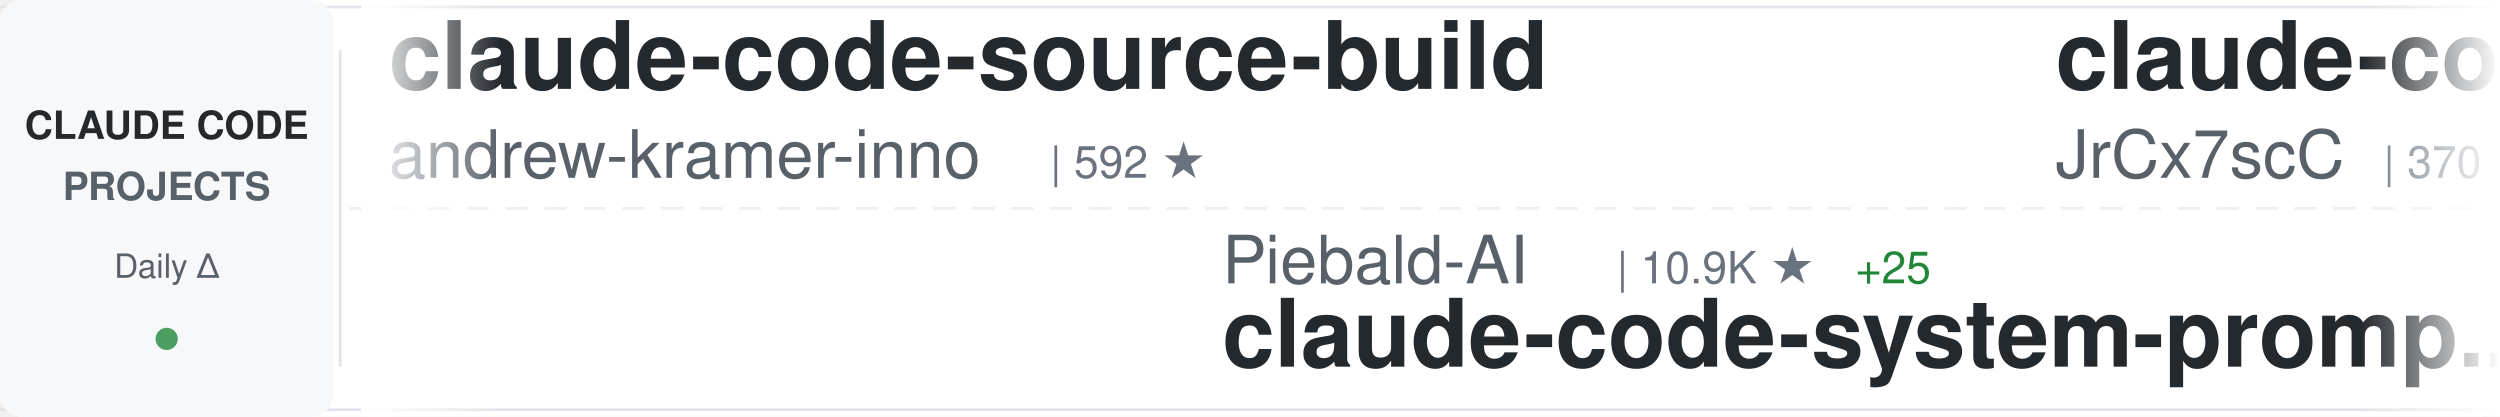
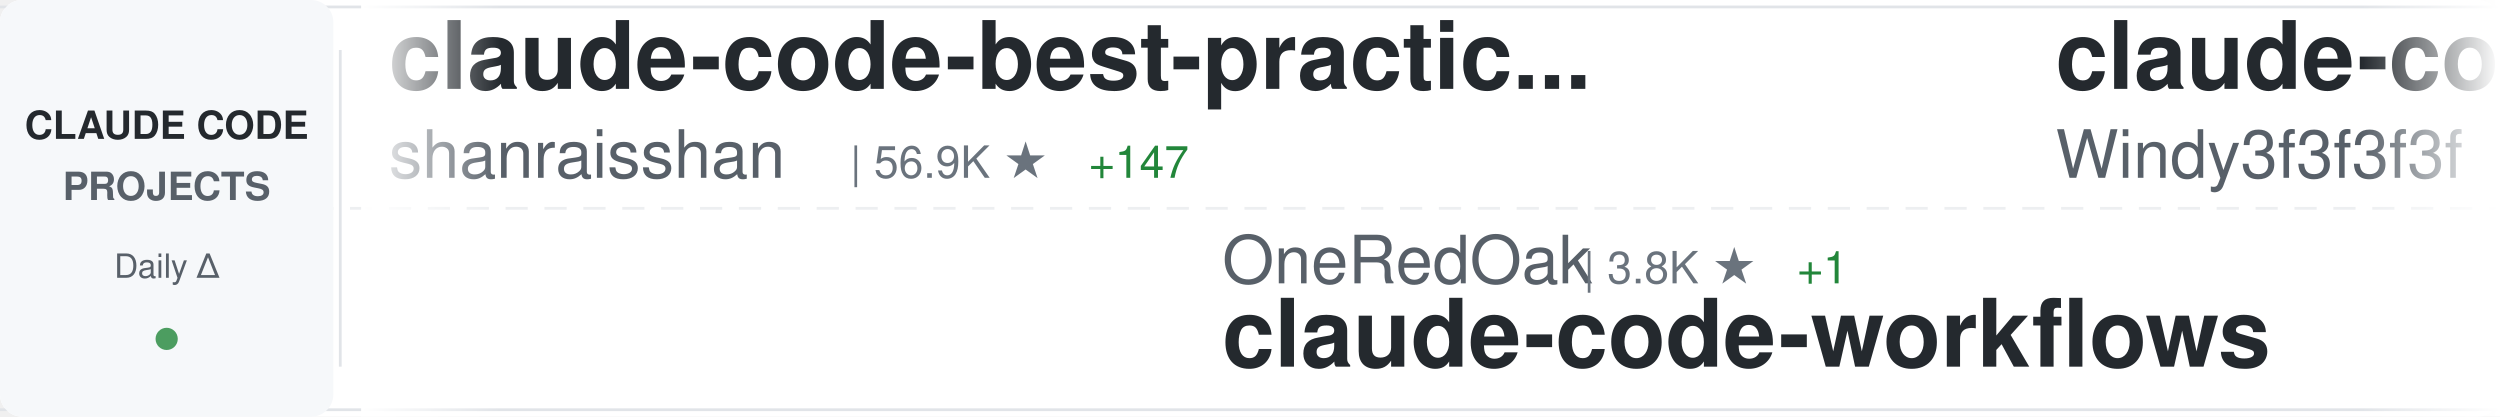
<svg xmlns="http://www.w3.org/2000/svg" width="900" height="150">
  <defs>
    <linearGradient id="awesomeLeftFade" x1="0%" y1="0%" x2="100%" y2="0%">
      <stop offset="0%" style="stop-color:#ffffff;stop-opacity:1" />
      <stop offset="100%" style="stop-color:#ffffff;stop-opacity:0" />
    </linearGradient>
    <linearGradient id="awesomeRightFade" x1="0%" y1="0%" x2="100%" y2="0%">
      <stop offset="0%" style="stop-color:#ffffff;stop-opacity:0" />
      <stop offset="100%" style="stop-color:#ffffff;stop-opacity:1" />
    </linearGradient>
  </defs>
  <rect width="900" height="150" fill="#ffffff" rx="8" />
  <rect x="0" y="2" width="900" height="1" fill="#e1e4e8" />
  <rect x="0" y="147" width="900" height="1" fill="#e1e4e8" />
  <line x1="0" y1="75" x2="900" y2="75" stroke="#e1e4e8" stroke-width="1" stroke-dasharray="8 6" opacity="0.6" />
  <rect x="0" y="0" width="120" height="150" fill="#f6f8fa" rx="8" />
  <text x="60" y="50" font-family="-apple-system, BlinkMacSystemFont, 'Segoe UI', Helvetica, Arial, sans-serif" font-size="14" font-weight="600" fill="#24292e" text-anchor="middle">CLAUDE CODE</text>
  <text x="60" y="72" font-family="-apple-system, BlinkMacSystemFont, 'Segoe UI', Helvetica, Arial, sans-serif" font-size="14" font-weight="600" fill="#586069" text-anchor="middle">PROJECTS</text>
  <text x="60" y="100" font-family="-apple-system, BlinkMacSystemFont, 'Segoe UI', Helvetica, Arial, sans-serif" font-size="12" font-weight="500" fill="#586069" text-anchor="middle">Daily Δ</text>
  <circle cx="60" cy="122" r="4" fill="#22863a" opacity="0.8" />
  <rect x="122" y="18" width="1" height="114" fill="#e1e4e8" />
  <clipPath id="awesomeTickerClip">
    <rect x="130" y="0" width="770" height="150" />
  </clipPath>
  <g clip-path="url(#awesomeTickerClip)">
    <g id="awesomeTickerItems">
      <animateTransform attributeName="transform" attributeType="XML" type="translate" from="0 0" to="-3000 0" dur="54s" repeatCount="indefinite" />
      <g transform="translate(0, 0)">
-         <text x="140" y="32" font-family="-apple-system, BlinkMacSystemFont, 'Segoe UI', Helvetica, Arial, sans-serif" font-size="34" font-weight="600" fill="#24292e">claude-code-source-build</text>
-         <text x="140" y="64" font-family="-apple-system, BlinkMacSystemFont, 'Segoe UI', Helvetica, Arial, sans-serif" font-size="24" font-weight="400" fill="#586069">andrew-kramer-inno</text>
-         <text x="378" y="64" font-family="-apple-system, BlinkMacSystemFont, 'Segoe UI', Helvetica, Arial, sans-serif" font-size="16" font-weight="500" fill="#6a737d">| 592 ★</text>
+         <text x="140" y="32" font-family="-apple-system, BlinkMacSystemFont, 'Segoe UI', Helvetica, Arial, sans-serif" font-size="34" font-weight="600" fill="#24292e">claude-code-best-practic...</text>
+         <text x="140" y="64" font-family="-apple-system, BlinkMacSystemFont, 'Segoe UI', Helvetica, Arial, sans-serif" font-size="24" font-weight="400" fill="#586069">shanraisshan</text>
+         <text x="306" y="64" font-family="-apple-system, BlinkMacSystemFont, 'Segoe UI', Helvetica, Arial, sans-serif" font-size="16" font-weight="500" fill="#6a737d">| 56.9K ★</text>
+         <text x="392" y="64" font-family="-apple-system, BlinkMacSystemFont, 'Segoe UI', Helvetica, Arial, sans-serif" font-size="16" font-weight="500" fill="#22863a"> +147</text>
      </g>
      <g transform="translate(300, 0)">
-         <text x="140" y="102" font-family="-apple-system, BlinkMacSystemFont, 'Segoe UI', Helvetica, Arial, sans-serif" font-size="24" font-weight="400" fill="#586069">Piebald-AI</text>
-         <text x="282" y="102" font-family="-apple-system, BlinkMacSystemFont, 'Segoe UI', Helvetica, Arial, sans-serif" font-size="16" font-weight="500" fill="#6a737d">| 10.9K ★</text>
-         <text x="368" y="102" font-family="-apple-system, BlinkMacSystemFont, 'Segoe UI', Helvetica, Arial, sans-serif" font-size="16" font-weight="500" fill="#22863a"> +25</text>
-         <text x="140" y="132" font-family="-apple-system, BlinkMacSystemFont, 'Segoe UI', Helvetica, Arial, sans-serif" font-size="34" font-weight="600" fill="#24292e">claude-code-system-promp...</text>
+         <text x="140" y="102" font-family="-apple-system, BlinkMacSystemFont, 'Segoe UI', Helvetica, Arial, sans-serif" font-size="24" font-weight="400" fill="#586069">OneRedOak</text>
+         <text x="270" y="102" font-family="-apple-system, BlinkMacSystemFont, 'Segoe UI', Helvetica, Arial, sans-serif" font-size="16" font-weight="500" fill="#6a737d">| 3.8K ★</text>
+         <text x="347" y="102" font-family="-apple-system, BlinkMacSystemFont, 'Segoe UI', Helvetica, Arial, sans-serif" font-size="16" font-weight="500" fill="#22863a"> +1</text>
+         <text x="140" y="132" font-family="-apple-system, BlinkMacSystemFont, 'Segoe UI', Helvetica, Arial, sans-serif" font-size="34" font-weight="600" fill="#24292e">claude-code-workflows</text>
      </g>
      <g transform="translate(600, 0)">
-         <text x="140" y="32" font-family="-apple-system, BlinkMacSystemFont, 'Segoe UI', Helvetica, Arial, sans-serif" font-size="34" font-weight="600" fill="#24292e">claude-code-source</text>
-         <text x="140" y="64" font-family="-apple-system, BlinkMacSystemFont, 'Segoe UI', Helvetica, Arial, sans-serif" font-size="24" font-weight="400" fill="#586069">JrCx7scC</text>
-         <text x="258" y="64" font-family="-apple-system, BlinkMacSystemFont, 'Segoe UI', Helvetica, Arial, sans-serif" font-size="16" font-weight="500" fill="#6a737d">| 370 ★</text>
+         <text x="140" y="32" font-family="-apple-system, BlinkMacSystemFont, 'Segoe UI', Helvetica, Arial, sans-serif" font-size="34" font-weight="600" fill="#24292e">claude-code-from-scratch</text>
+         <text x="140" y="64" font-family="-apple-system, BlinkMacSystemFont, 'Segoe UI', Helvetica, Arial, sans-serif" font-size="24" font-weight="400" fill="#586069">Windy3f3f3f3f</text>
+         <text x="318" y="64" font-family="-apple-system, BlinkMacSystemFont, 'Segoe UI', Helvetica, Arial, sans-serif" font-size="16" font-weight="500" fill="#6a737d">| 1.4K ★</text>
+         <text x="395" y="64" font-family="-apple-system, BlinkMacSystemFont, 'Segoe UI', Helvetica, Arial, sans-serif" font-size="16" font-weight="500" fill="#22863a"> +8</text>
      </g>
      <g transform="translate(900, 0)">
-         <text x="140" y="102" font-family="-apple-system, BlinkMacSystemFont, 'Segoe UI', Helvetica, Arial, sans-serif" font-size="24" font-weight="400" fill="#586069">sickn33</text>
-         <text x="246" y="102" font-family="-apple-system, BlinkMacSystemFont, 'Segoe UI', Helvetica, Arial, sans-serif" font-size="16" font-weight="500" fill="#6a737d">| 40.1K ★</text>
-         <text x="332" y="102" font-family="-apple-system, BlinkMacSystemFont, 'Segoe UI', Helvetica, Arial, sans-serif" font-size="16" font-weight="500" fill="#22863a"> +117</text>
-         <text x="140" y="132" font-family="-apple-system, BlinkMacSystemFont, 'Segoe UI', Helvetica, Arial, sans-serif" font-size="34" font-weight="600" fill="#24292e">antigravity-awesome-skil...</text>
+         <text x="140" y="102" font-family="-apple-system, BlinkMacSystemFont, 'Segoe UI', Helvetica, Arial, sans-serif" font-size="24" font-weight="400" fill="#586069">ponponon</text>
+         <text x="258" y="102" font-family="-apple-system, BlinkMacSystemFont, 'Segoe UI', Helvetica, Arial, sans-serif" font-size="16" font-weight="500" fill="#6a737d">| 2.3K ★</text>
+         <text x="140" y="132" font-family="-apple-system, BlinkMacSystemFont, 'Segoe UI', Helvetica, Arial, sans-serif" font-size="34" font-weight="600" fill="#24292e">claude_code_src</text>
      </g>
      <g transform="translate(1200, 0)">
-         <text x="140" y="32" font-family="-apple-system, BlinkMacSystemFont, 'Segoe UI', Helvetica, Arial, sans-serif" font-size="34" font-weight="600" fill="#24292e">learn-claude-code</text>
-         <text x="140" y="64" font-family="-apple-system, BlinkMacSystemFont, 'Segoe UI', Helvetica, Arial, sans-serif" font-size="24" font-weight="400" fill="#586069">shareAI-lab</text>
-         <text x="294" y="64" font-family="-apple-system, BlinkMacSystemFont, 'Segoe UI', Helvetica, Arial, sans-serif" font-size="16" font-weight="500" fill="#6a737d">| 65.4K ★</text>
-         <text x="380" y="64" font-family="-apple-system, BlinkMacSystemFont, 'Segoe UI', Helvetica, Arial, sans-serif" font-size="16" font-weight="500" fill="#22863a"> +243</text>
+         <text x="140" y="32" font-family="-apple-system, BlinkMacSystemFont, 'Segoe UI', Helvetica, Arial, sans-serif" font-size="34" font-weight="600" fill="#24292e">Claude-Code</text>
+         <text x="140" y="64" font-family="-apple-system, BlinkMacSystemFont, 'Segoe UI', Helvetica, Arial, sans-serif" font-size="24" font-weight="400" fill="#586069">KPR111</text>
+         <text x="234" y="64" font-family="-apple-system, BlinkMacSystemFont, 'Segoe UI', Helvetica, Arial, sans-serif" font-size="16" font-weight="500" fill="#6a737d">| 18 ★</text>
      </g>
      <g transform="translate(1500, 0)">
-         <text x="140" y="102" font-family="-apple-system, BlinkMacSystemFont, 'Segoe UI', Helvetica, Arial, sans-serif" font-size="24" font-weight="400" fill="#586069">anthropics</text>
-         <text x="282" y="102" font-family="-apple-system, BlinkMacSystemFont, 'Segoe UI', Helvetica, Arial, sans-serif" font-size="16" font-weight="500" fill="#6a737d">| 866 ★</text>
-         <text x="350" y="102" font-family="-apple-system, BlinkMacSystemFont, 'Segoe UI', Helvetica, Arial, sans-serif" font-size="16" font-weight="500" fill="#22863a"> +1</text>
-         <text x="140" y="132" font-family="-apple-system, BlinkMacSystemFont, 'Segoe UI', Helvetica, Arial, sans-serif" font-size="34" font-weight="600" fill="#24292e">claude-code-base-action</text>
+         <text x="140" y="102" font-family="-apple-system, BlinkMacSystemFont, 'Segoe UI', Helvetica, Arial, sans-serif" font-size="24" font-weight="400" fill="#586069">huangserva</text>
+         <text x="282" y="102" font-family="-apple-system, BlinkMacSystemFont, 'Segoe UI', Helvetica, Arial, sans-serif" font-size="16" font-weight="500" fill="#6a737d">| 601 ★</text>
+         <text x="350" y="102" font-family="-apple-system, BlinkMacSystemFont, 'Segoe UI', Helvetica, Arial, sans-serif" font-size="16" font-weight="500" fill="#22863a"> +2</text>
+         <text x="140" y="132" font-family="-apple-system, BlinkMacSystemFont, 'Segoe UI', Helvetica, Arial, sans-serif" font-size="34" font-weight="600" fill="#24292e">claude-code-cli</text>
      </g>
      <g transform="translate(1800, 0)">
-         <text x="140" y="32" font-family="-apple-system, BlinkMacSystemFont, 'Segoe UI', Helvetica, Arial, sans-serif" font-size="34" font-weight="600" fill="#24292e">ClaudeCodeAgents</text>
-         <text x="140" y="64" font-family="-apple-system, BlinkMacSystemFont, 'Segoe UI', Helvetica, Arial, sans-serif" font-size="24" font-weight="400" fill="#586069">darcyegb</text>
-         <text x="258" y="64" font-family="-apple-system, BlinkMacSystemFont, 'Segoe UI', Helvetica, Arial, sans-serif" font-size="16" font-weight="500" fill="#6a737d">| 716 ★</text>
-         <text x="326" y="64" font-family="-apple-system, BlinkMacSystemFont, 'Segoe UI', Helvetica, Arial, sans-serif" font-size="16" font-weight="500" fill="#22863a"> +1</text>
+         <text x="140" y="32" font-family="-apple-system, BlinkMacSystemFont, 'Segoe UI', Helvetica, Arial, sans-serif" font-size="34" font-weight="600" fill="#24292e">claude-code-rust</text>
+         <text x="140" y="64" font-family="-apple-system, BlinkMacSystemFont, 'Segoe UI', Helvetica, Arial, sans-serif" font-size="24" font-weight="400" fill="#586069">lorryjovens-hub</text>
+         <text x="342" y="64" font-family="-apple-system, BlinkMacSystemFont, 'Segoe UI', Helvetica, Arial, sans-serif" font-size="16" font-weight="500" fill="#6a737d">| 1.6K ★</text>
+         <text x="419" y="64" font-family="-apple-system, BlinkMacSystemFont, 'Segoe UI', Helvetica, Arial, sans-serif" font-size="16" font-weight="500" fill="#22863a"> +6</text>
      </g>
      <g transform="translate(2100, 0)">
-         <text x="140" y="102" font-family="-apple-system, BlinkMacSystemFont, 'Segoe UI', Helvetica, Arial, sans-serif" font-size="24" font-weight="400" fill="#586069">jeremylongshore</text>
-         <text x="342" y="102" font-family="-apple-system, BlinkMacSystemFont, 'Segoe UI', Helvetica, Arial, sans-serif" font-size="16" font-weight="500" fill="#6a737d">| 2.3K ★</text>
-         <text x="419" y="102" font-family="-apple-system, BlinkMacSystemFont, 'Segoe UI', Helvetica, Arial, sans-serif" font-size="16" font-weight="500" fill="#22863a"> +8</text>
-         <text x="140" y="132" font-family="-apple-system, BlinkMacSystemFont, 'Segoe UI', Helvetica, Arial, sans-serif" font-size="34" font-weight="600" fill="#24292e">claude-code-plugins-plus...</text>
+         <text x="140" y="102" font-family="-apple-system, BlinkMacSystemFont, 'Segoe UI', Helvetica, Arial, sans-serif" font-size="24" font-weight="400" fill="#586069">guanshan</text>
+         <text x="258" y="102" font-family="-apple-system, BlinkMacSystemFont, 'Segoe UI', Helvetica, Arial, sans-serif" font-size="16" font-weight="500" fill="#6a737d">| 60 ★</text>
+         <text x="140" y="132" font-family="-apple-system, BlinkMacSystemFont, 'Segoe UI', Helvetica, Arial, sans-serif" font-size="34" font-weight="600" fill="#24292e">ClaudeCode</text>
      </g>
      <g transform="translate(2400, 0)">
-         <text x="140" y="32" font-family="-apple-system, BlinkMacSystemFont, 'Segoe UI', Helvetica, Arial, sans-serif" font-size="34" font-weight="600" fill="#24292e">claude-code-source</text>
-         <text x="140" y="64" font-family="-apple-system, BlinkMacSystemFont, 'Segoe UI', Helvetica, Arial, sans-serif" font-size="24" font-weight="400" fill="#586069">hangsman</text>
-         <text x="258" y="64" font-family="-apple-system, BlinkMacSystemFont, 'Segoe UI', Helvetica, Arial, sans-serif" font-size="16" font-weight="500" fill="#6a737d">| 782 ★</text>
-         <text x="326" y="64" font-family="-apple-system, BlinkMacSystemFont, 'Segoe UI', Helvetica, Arial, sans-serif" font-size="16" font-weight="500" fill="#22863a"> +1</text>
+         <text x="140" y="32" font-family="-apple-system, BlinkMacSystemFont, 'Segoe UI', Helvetica, Arial, sans-serif" font-size="34" font-weight="600" fill="#24292e">claude-code-book</text>
+         <text x="140" y="64" font-family="-apple-system, BlinkMacSystemFont, 'Segoe UI', Helvetica, Arial, sans-serif" font-size="24" font-weight="400" fill="#586069">lintsinghua</text>
+         <text x="294" y="64" font-family="-apple-system, BlinkMacSystemFont, 'Segoe UI', Helvetica, Arial, sans-serif" font-size="16" font-weight="500" fill="#6a737d">| 3.6K ★</text>
+         <text x="371" y="64" font-family="-apple-system, BlinkMacSystemFont, 'Segoe UI', Helvetica, Arial, sans-serif" font-size="16" font-weight="500" fill="#22863a"> +18</text>
      </g>
      <g transform="translate(2700, 0)">
-         <text x="140" y="102" font-family="-apple-system, BlinkMacSystemFont, 'Segoe UI', Helvetica, Arial, sans-serif" font-size="24" font-weight="400" fill="#586069">SeemSeam</text>
-         <text x="258" y="102" font-family="-apple-system, BlinkMacSystemFont, 'Segoe UI', Helvetica, Arial, sans-serif" font-size="16" font-weight="500" fill="#6a737d">| 2.9K ★</text>
-         <text x="335" y="102" font-family="-apple-system, BlinkMacSystemFont, 'Segoe UI', Helvetica, Arial, sans-serif" font-size="16" font-weight="500" fill="#22863a"> +8</text>
-         <text x="140" y="132" font-family="-apple-system, BlinkMacSystemFont, 'Segoe UI', Helvetica, Arial, sans-serif" font-size="34" font-weight="600" fill="#24292e">claude_codex_bridge</text>
+         <text x="140" y="102" font-family="-apple-system, BlinkMacSystemFont, 'Segoe UI', Helvetica, Arial, sans-serif" font-size="24" font-weight="400" fill="#586069">alirezarezvani</text>
+         <text x="330" y="102" font-family="-apple-system, BlinkMacSystemFont, 'Segoe UI', Helvetica, Arial, sans-serif" font-size="16" font-weight="500" fill="#6a737d">| 17.5K ★</text>
+         <text x="416" y="102" font-family="-apple-system, BlinkMacSystemFont, 'Segoe UI', Helvetica, Arial, sans-serif" font-size="16" font-weight="500" fill="#22863a"> +106</text>
+         <text x="140" y="132" font-family="-apple-system, BlinkMacSystemFont, 'Segoe UI', Helvetica, Arial, sans-serif" font-size="34" font-weight="600" fill="#24292e">claude-skills</text>
      </g>
      <g transform="translate(3000, 0)">
-         <text x="140" y="32" font-family="-apple-system, BlinkMacSystemFont, 'Segoe UI', Helvetica, Arial, sans-serif" font-size="34" font-weight="600" fill="#24292e">claude-code-source-build</text>
-         <text x="140" y="64" font-family="-apple-system, BlinkMacSystemFont, 'Segoe UI', Helvetica, Arial, sans-serif" font-size="24" font-weight="400" fill="#586069">andrew-kramer-inno</text>
-         <text x="378" y="64" font-family="-apple-system, BlinkMacSystemFont, 'Segoe UI', Helvetica, Arial, sans-serif" font-size="16" font-weight="500" fill="#6a737d">| 592 ★</text>
+         <text x="140" y="32" font-family="-apple-system, BlinkMacSystemFont, 'Segoe UI', Helvetica, Arial, sans-serif" font-size="34" font-weight="600" fill="#24292e">claude-code-best-practic...</text>
+         <text x="140" y="64" font-family="-apple-system, BlinkMacSystemFont, 'Segoe UI', Helvetica, Arial, sans-serif" font-size="24" font-weight="400" fill="#586069">shanraisshan</text>
+         <text x="306" y="64" font-family="-apple-system, BlinkMacSystemFont, 'Segoe UI', Helvetica, Arial, sans-serif" font-size="16" font-weight="500" fill="#6a737d">| 56.9K ★</text>
+         <text x="392" y="64" font-family="-apple-system, BlinkMacSystemFont, 'Segoe UI', Helvetica, Arial, sans-serif" font-size="16" font-weight="500" fill="#22863a"> +147</text>
      </g>
      <g transform="translate(3300, 0)">
-         <text x="140" y="102" font-family="-apple-system, BlinkMacSystemFont, 'Segoe UI', Helvetica, Arial, sans-serif" font-size="24" font-weight="400" fill="#586069">Piebald-AI</text>
-         <text x="282" y="102" font-family="-apple-system, BlinkMacSystemFont, 'Segoe UI', Helvetica, Arial, sans-serif" font-size="16" font-weight="500" fill="#6a737d">| 10.9K ★</text>
-         <text x="368" y="102" font-family="-apple-system, BlinkMacSystemFont, 'Segoe UI', Helvetica, Arial, sans-serif" font-size="16" font-weight="500" fill="#22863a"> +25</text>
-         <text x="140" y="132" font-family="-apple-system, BlinkMacSystemFont, 'Segoe UI', Helvetica, Arial, sans-serif" font-size="34" font-weight="600" fill="#24292e">claude-code-system-promp...</text>
+         <text x="140" y="102" font-family="-apple-system, BlinkMacSystemFont, 'Segoe UI', Helvetica, Arial, sans-serif" font-size="24" font-weight="400" fill="#586069">OneRedOak</text>
+         <text x="270" y="102" font-family="-apple-system, BlinkMacSystemFont, 'Segoe UI', Helvetica, Arial, sans-serif" font-size="16" font-weight="500" fill="#6a737d">| 3.8K ★</text>
+         <text x="347" y="102" font-family="-apple-system, BlinkMacSystemFont, 'Segoe UI', Helvetica, Arial, sans-serif" font-size="16" font-weight="500" fill="#22863a"> +1</text>
+         <text x="140" y="132" font-family="-apple-system, BlinkMacSystemFont, 'Segoe UI', Helvetica, Arial, sans-serif" font-size="34" font-weight="600" fill="#24292e">claude-code-workflows</text>
      </g>
      <g transform="translate(3600, 0)">
-         <text x="140" y="32" font-family="-apple-system, BlinkMacSystemFont, 'Segoe UI', Helvetica, Arial, sans-serif" font-size="34" font-weight="600" fill="#24292e">claude-code-source</text>
-         <text x="140" y="64" font-family="-apple-system, BlinkMacSystemFont, 'Segoe UI', Helvetica, Arial, sans-serif" font-size="24" font-weight="400" fill="#586069">JrCx7scC</text>
-         <text x="258" y="64" font-family="-apple-system, BlinkMacSystemFont, 'Segoe UI', Helvetica, Arial, sans-serif" font-size="16" font-weight="500" fill="#6a737d">| 370 ★</text>
+         <text x="140" y="32" font-family="-apple-system, BlinkMacSystemFont, 'Segoe UI', Helvetica, Arial, sans-serif" font-size="34" font-weight="600" fill="#24292e">claude-code-from-scratch</text>
+         <text x="140" y="64" font-family="-apple-system, BlinkMacSystemFont, 'Segoe UI', Helvetica, Arial, sans-serif" font-size="24" font-weight="400" fill="#586069">Windy3f3f3f3f</text>
+         <text x="318" y="64" font-family="-apple-system, BlinkMacSystemFont, 'Segoe UI', Helvetica, Arial, sans-serif" font-size="16" font-weight="500" fill="#6a737d">| 1.4K ★</text>
+         <text x="395" y="64" font-family="-apple-system, BlinkMacSystemFont, 'Segoe UI', Helvetica, Arial, sans-serif" font-size="16" font-weight="500" fill="#22863a"> +8</text>
      </g>
      <g transform="translate(3900, 0)">
-         <text x="140" y="102" font-family="-apple-system, BlinkMacSystemFont, 'Segoe UI', Helvetica, Arial, sans-serif" font-size="24" font-weight="400" fill="#586069">sickn33</text>
-         <text x="246" y="102" font-family="-apple-system, BlinkMacSystemFont, 'Segoe UI', Helvetica, Arial, sans-serif" font-size="16" font-weight="500" fill="#6a737d">| 40.1K ★</text>
-         <text x="332" y="102" font-family="-apple-system, BlinkMacSystemFont, 'Segoe UI', Helvetica, Arial, sans-serif" font-size="16" font-weight="500" fill="#22863a"> +117</text>
-         <text x="140" y="132" font-family="-apple-system, BlinkMacSystemFont, 'Segoe UI', Helvetica, Arial, sans-serif" font-size="34" font-weight="600" fill="#24292e">antigravity-awesome-skil...</text>
+         <text x="140" y="102" font-family="-apple-system, BlinkMacSystemFont, 'Segoe UI', Helvetica, Arial, sans-serif" font-size="24" font-weight="400" fill="#586069">ponponon</text>
+         <text x="258" y="102" font-family="-apple-system, BlinkMacSystemFont, 'Segoe UI', Helvetica, Arial, sans-serif" font-size="16" font-weight="500" fill="#6a737d">| 2.3K ★</text>
+         <text x="140" y="132" font-family="-apple-system, BlinkMacSystemFont, 'Segoe UI', Helvetica, Arial, sans-serif" font-size="34" font-weight="600" fill="#24292e">claude_code_src</text>
      </g>
    </g>
  </g>
  <rect x="130" y="0" width="50" height="150" fill="url(#awesomeLeftFade)" />
  <rect x="850" y="0" width="50" height="150" fill="url(#awesomeRightFade)" />
</svg>
